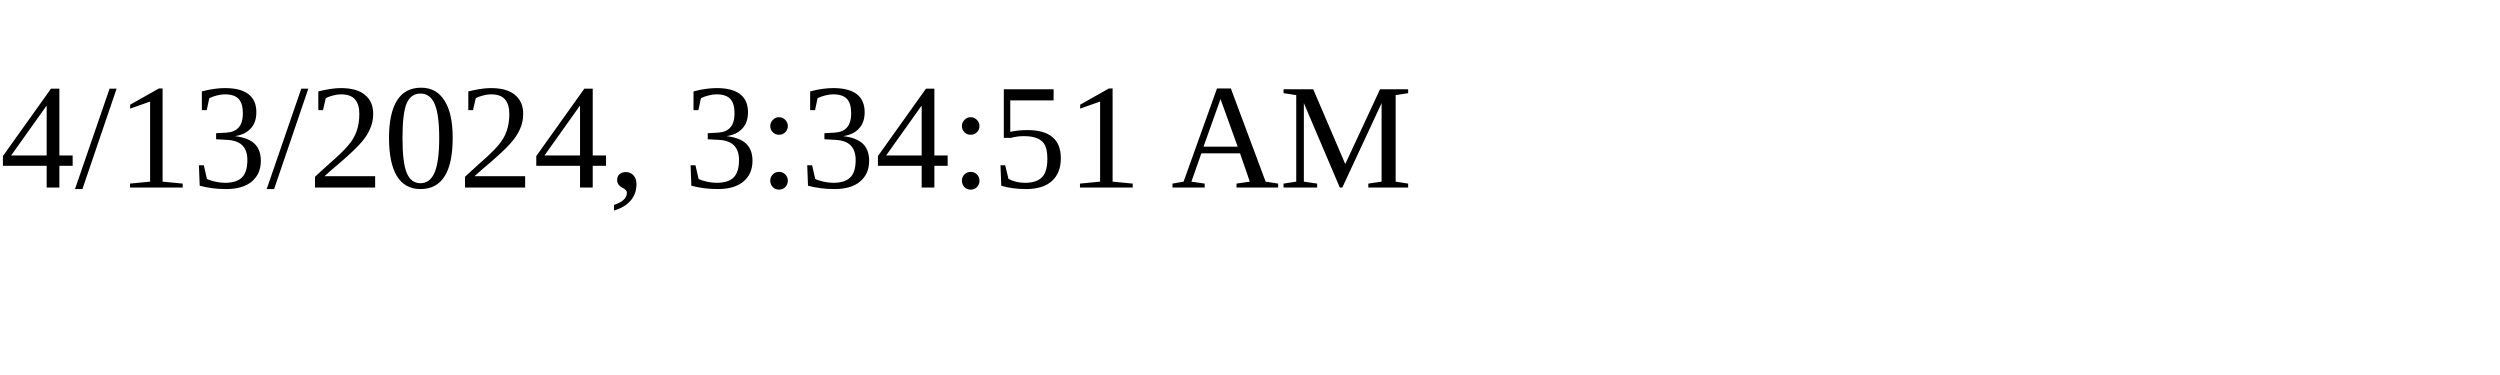
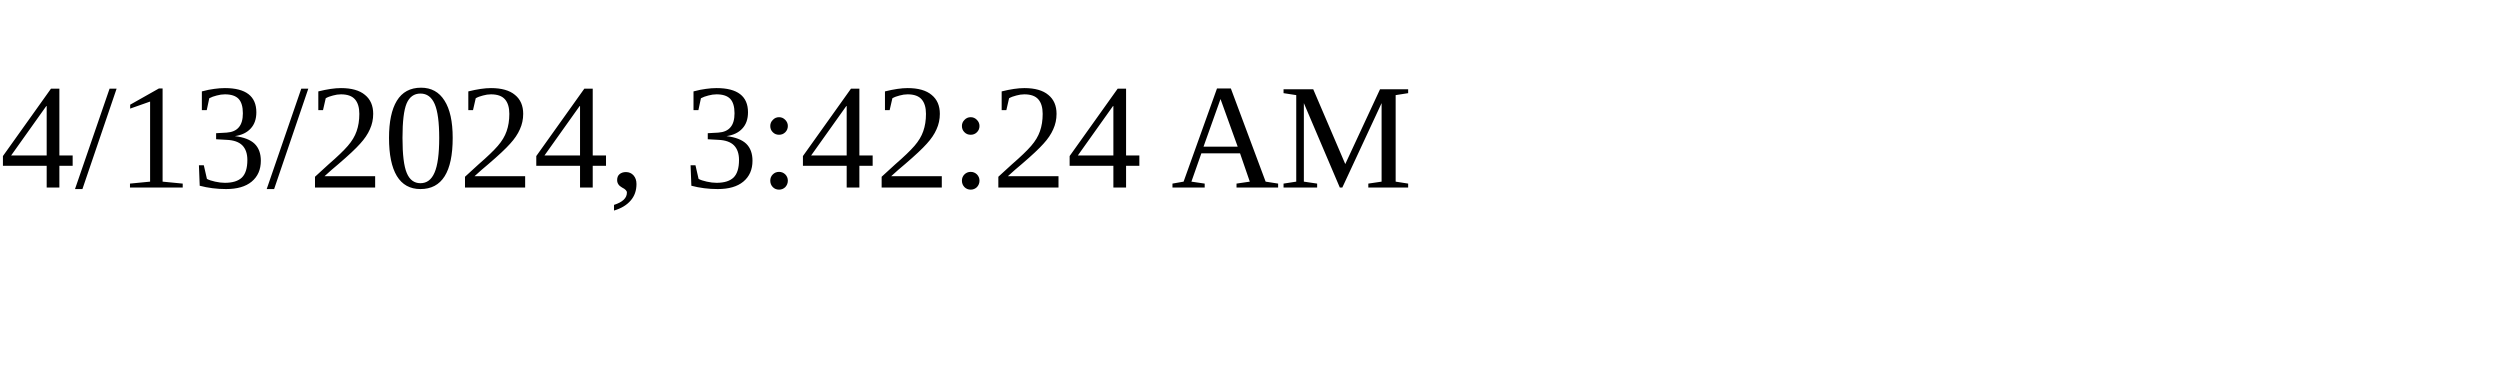
<svg xmlns="http://www.w3.org/2000/svg" height="30" width="200">
-   <text x="0" y="15">4/13/2024, 3:34:51 AM</text>
+   <text x="0" y="15">4/13/2024, 3:42:24 AM</text>
</svg>
